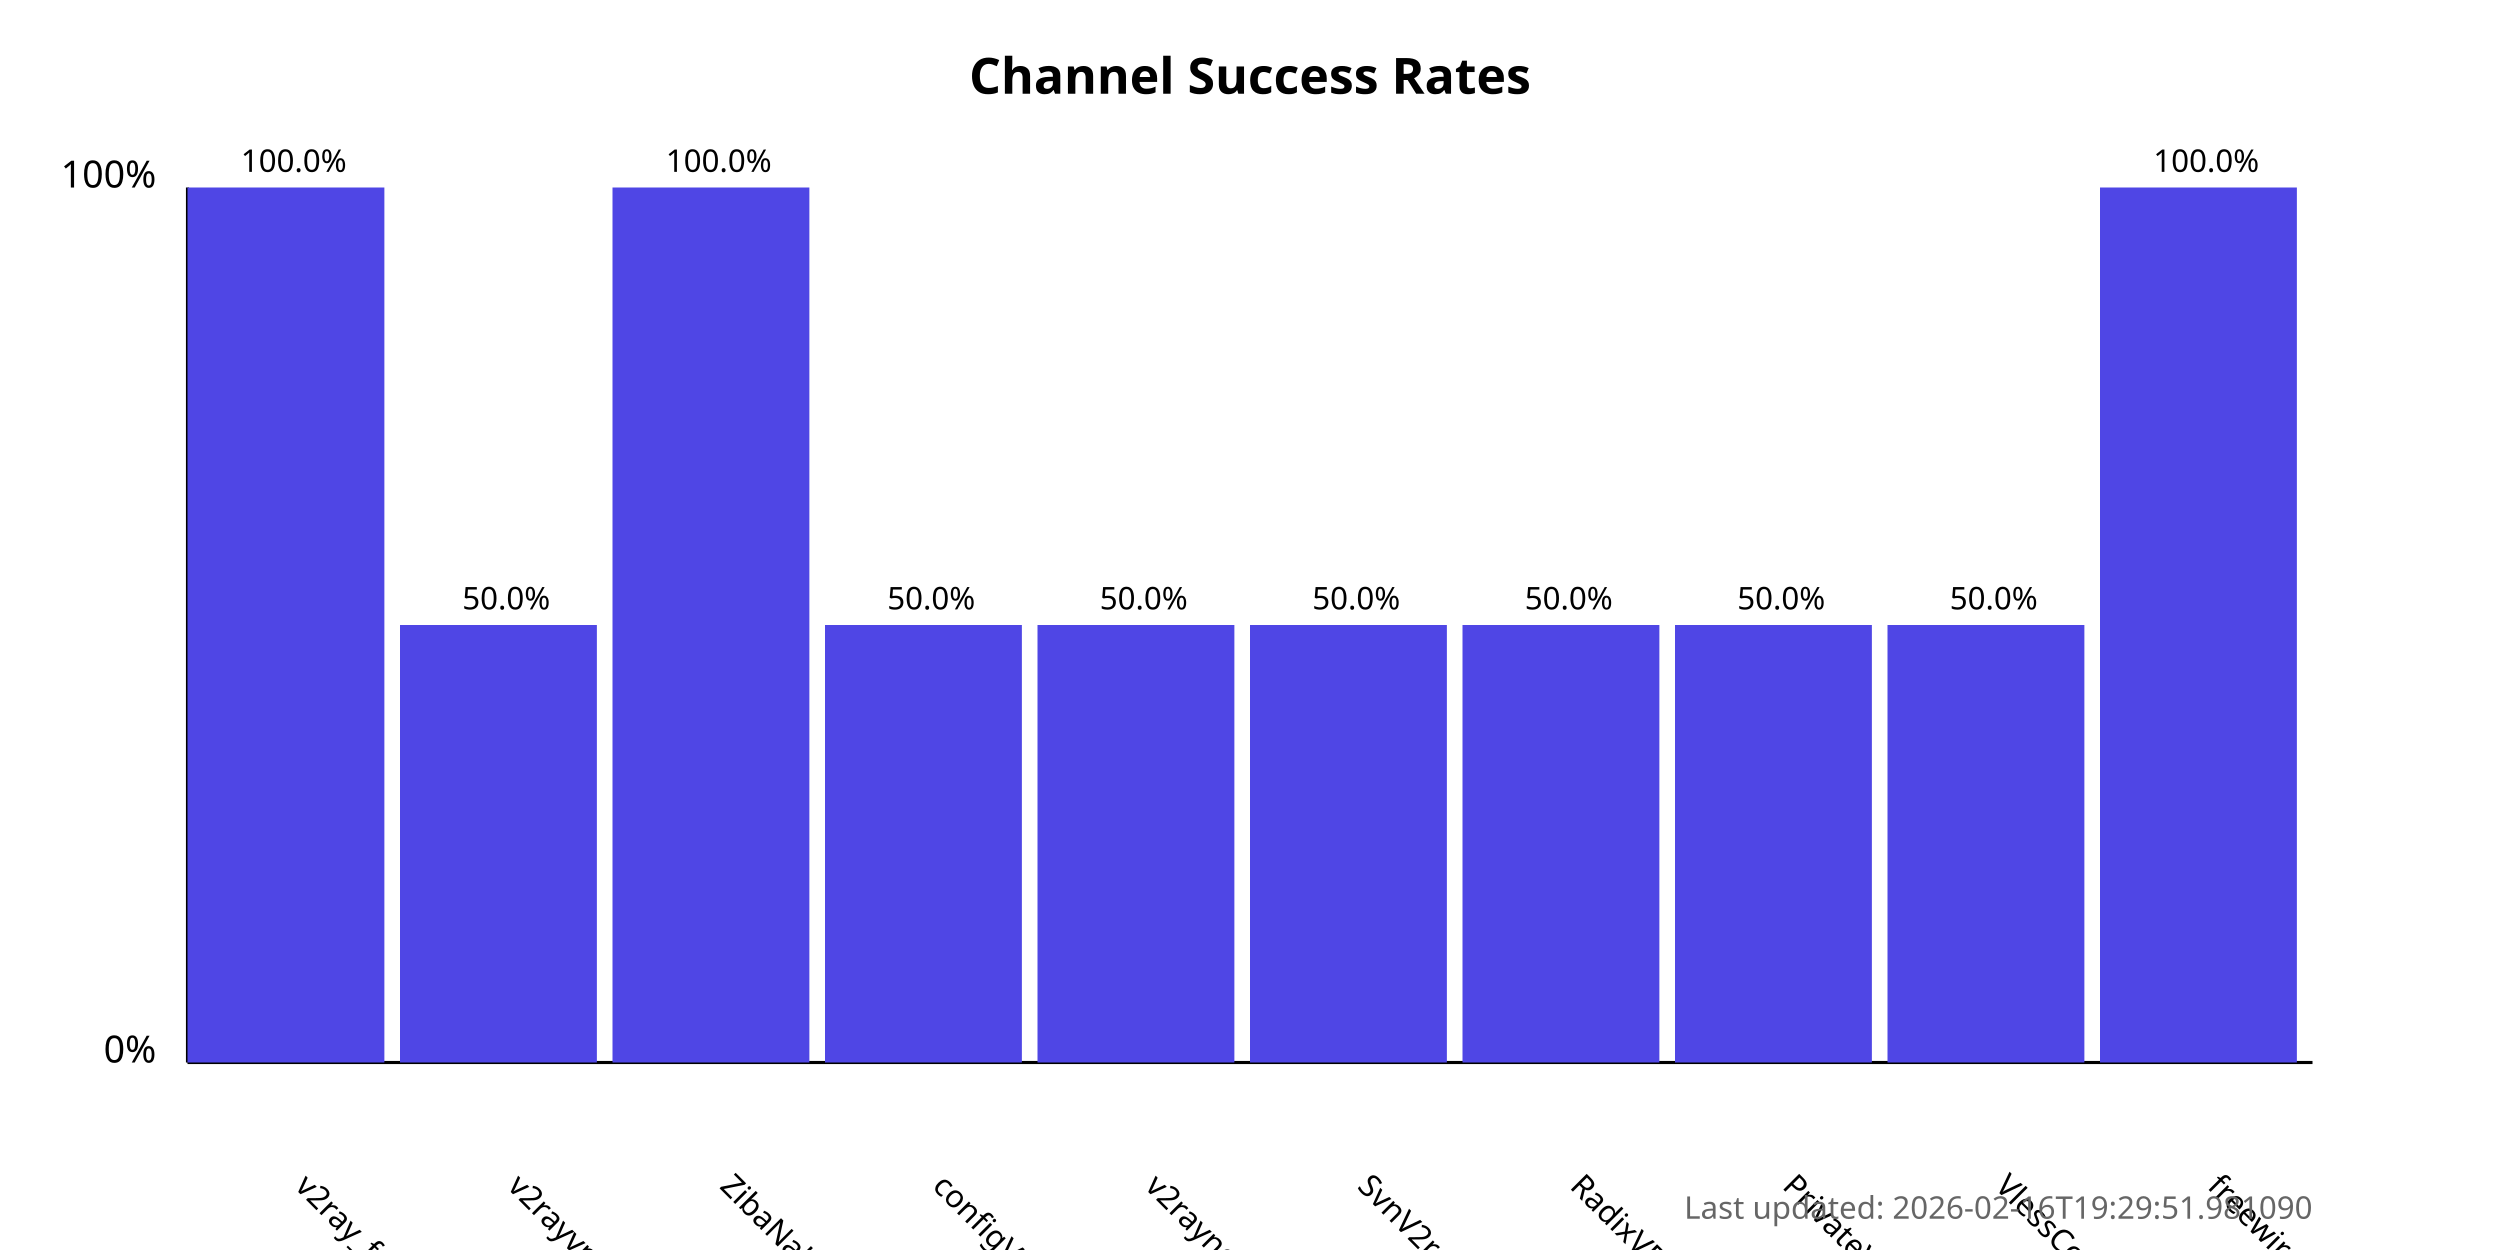
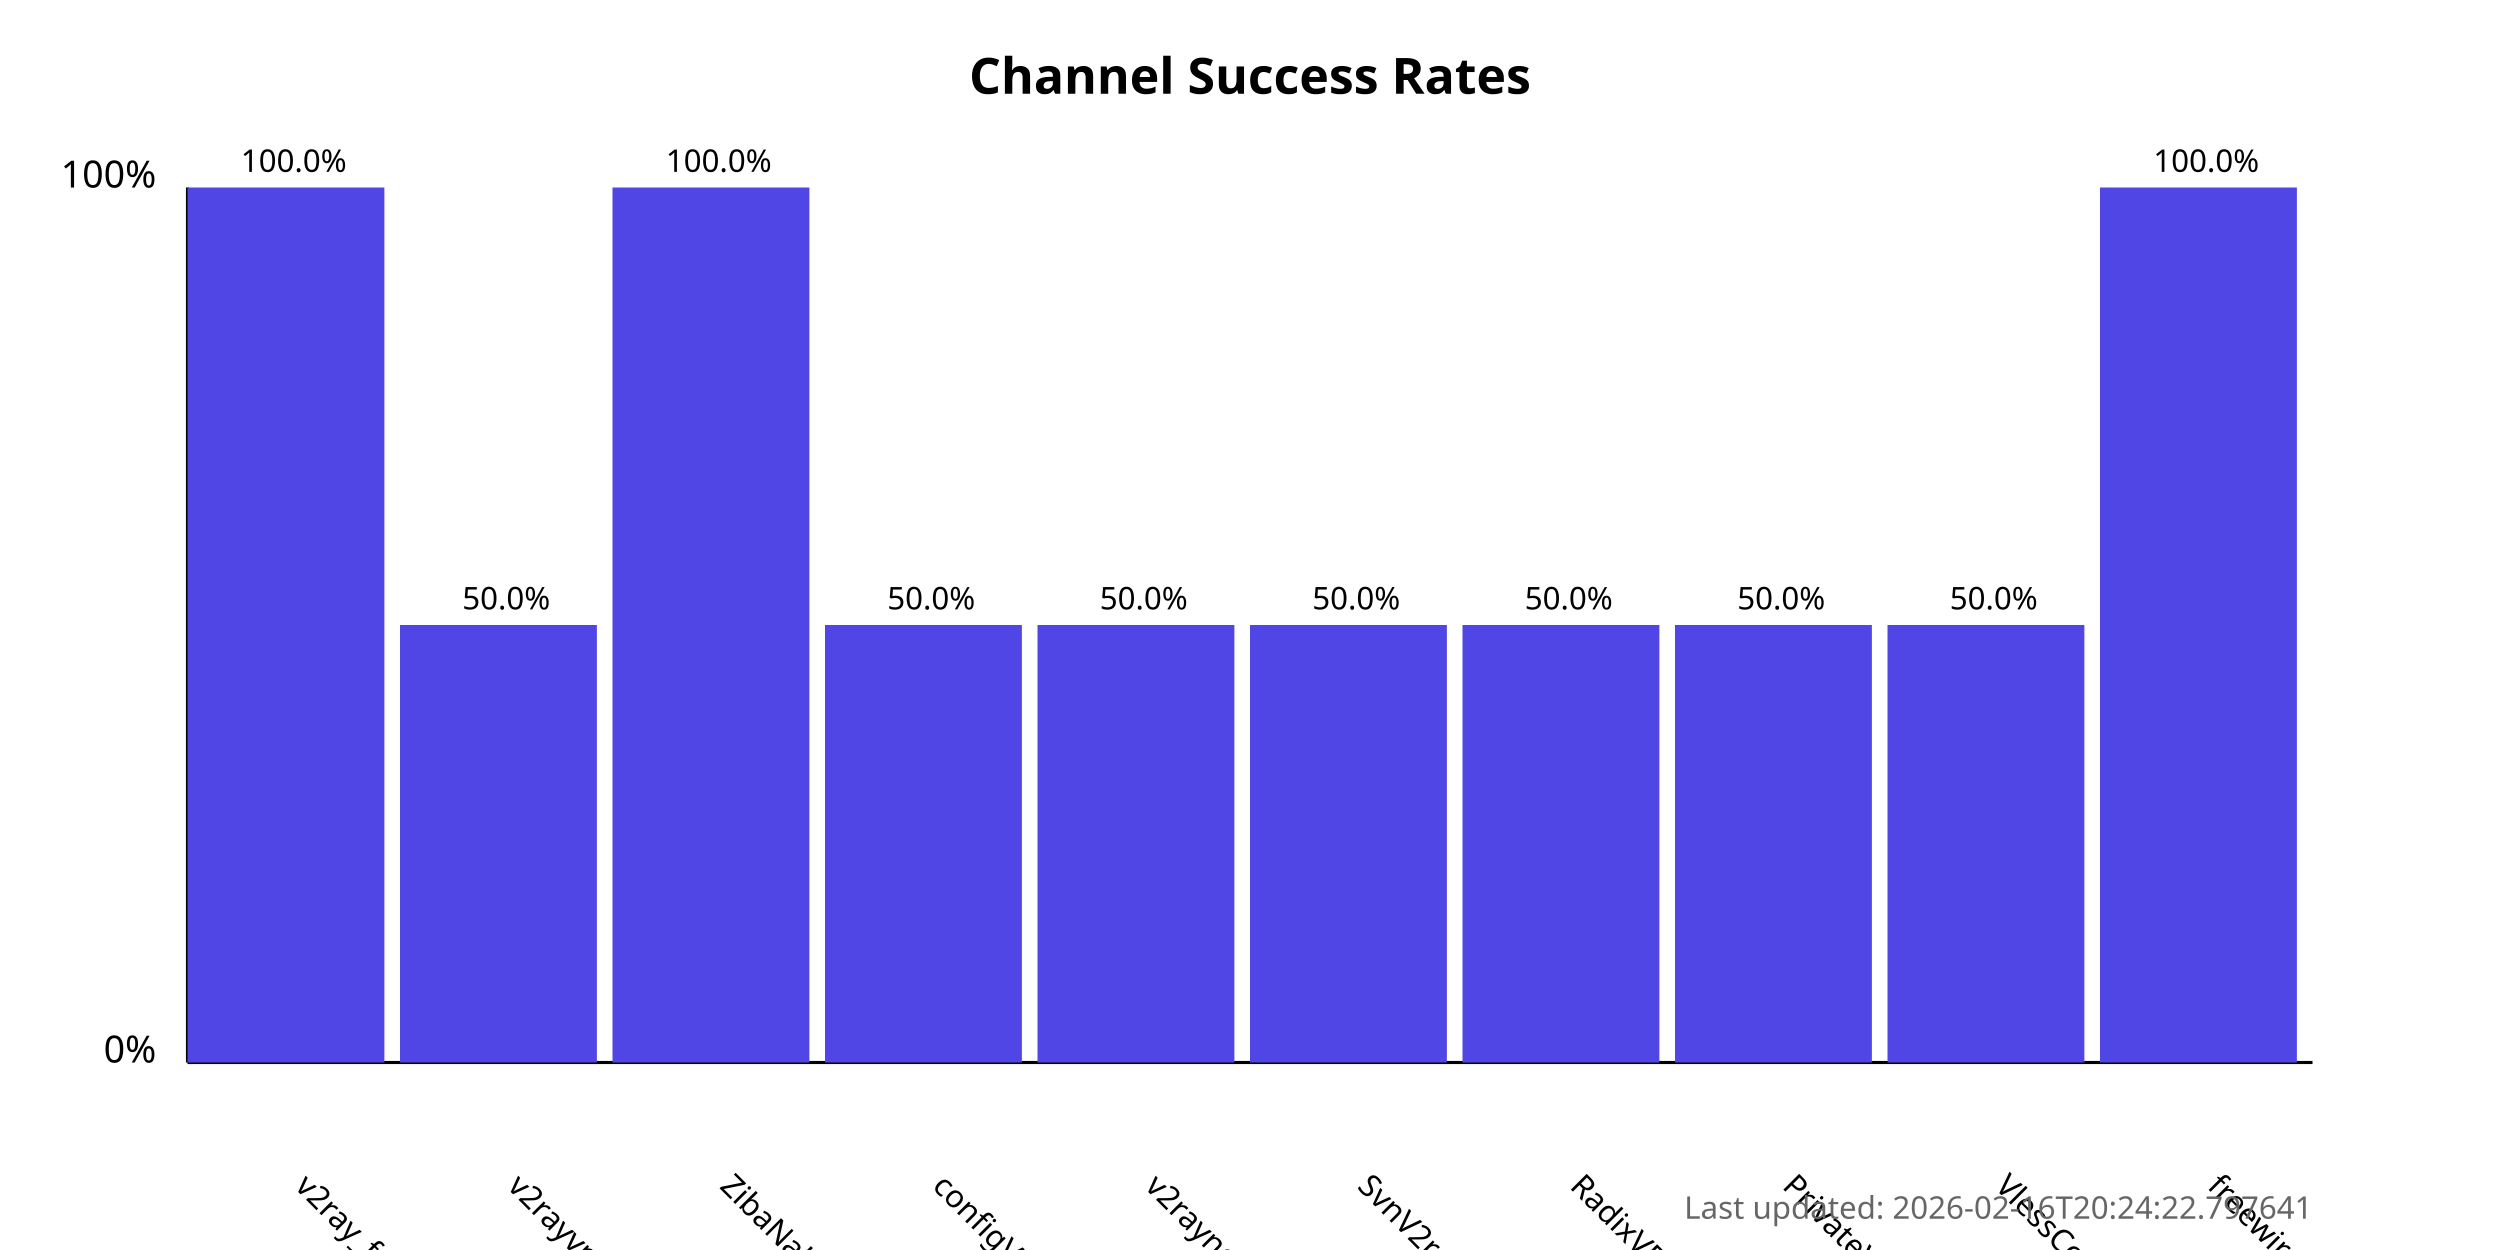
<svg xmlns="http://www.w3.org/2000/svg" width="800" height="400">
  <style>
            .chart-title { font: bold 16px sans-serif; }
            .axis-label { font: 12px sans-serif; }
            .tick-label { font: 10px sans-serif; }
            .bar { fill: #4f46e5; }
            .bar:hover { fill: #6366f1; }
            .timestamp { font: 10px sans-serif; fill: #666; }
        </style>
  <text x="400.0" y="30" text-anchor="middle" class="chart-title">
            Channel Success Rates
        </text>
  <line x1="60" y1="340" x2="60" y2="60" stroke="black" stroke-width="1" />
  <line x1="60" y1="340" x2="740" y2="340" stroke="black" stroke-width="1" />
  <text x="50" y="340" text-anchor="end" class="axis-label">0%</text>
  <text x="50" y="60" text-anchor="end" class="axis-label">100%</text>
  <g>
    <rect x="60" y="60.0" width="63.0" height="280.0" class="bar" />
    <text x="94.0" y="380" transform="rotate(45, 94.0, 380)" text-anchor="start" class="tick-label">
                v2ray_free_conf
            </text>
    <text x="94.0" y="55.0" text-anchor="middle" class="tick-label">
                100.0%
            </text>
  </g>
  <g>
    <rect x="128.0" y="200.0" width="63.0" height="140.0" class="bar" />
    <text x="162.0" y="380" transform="rotate(45, 162.0, 380)" text-anchor="start" class="tick-label">
                v2rayvpno
            </text>
    <text x="162.0" y="195.0" text-anchor="middle" class="tick-label">
                50.0%
            </text>
  </g>
  <g>
    <rect x="196.0" y="60.0" width="63.0" height="280.0" class="bar" />
    <text x="230.0" y="380" transform="rotate(45, 230.0, 380)" text-anchor="start" class="tick-label">
                ZibaNabz
            </text>
    <text x="230.0" y="55.0" text-anchor="middle" class="tick-label">
                100.0%
            </text>
  </g>
  <g>
    <rect x="264.0" y="200.0" width="63.0" height="140.0" class="bar" />
    <text x="298.0" y="380" transform="rotate(45, 298.0, 380)" text-anchor="start" class="tick-label">
                configV2rayForFree
            </text>
    <text x="298.0" y="195.0" text-anchor="middle" class="tick-label">
                50.0%
            </text>
  </g>
  <g>
    <rect x="332.0" y="200.0" width="63.0" height="140.0" class="bar" />
    <text x="366.0" y="380" transform="rotate(45, 366.0, 380)" text-anchor="start" class="tick-label">
                v2rayngvpn
            </text>
    <text x="366.0" y="195.0" text-anchor="middle" class="tick-label">
                50.0%
            </text>
  </g>
  <g>
    <rect x="400.0" y="200.0" width="63.0" height="140.0" class="bar" />
    <text x="434.0" y="380" transform="rotate(45, 434.0, 380)" text-anchor="start" class="tick-label">
                SvnV2ray
            </text>
    <text x="434.0" y="195.0" text-anchor="middle" class="tick-label">
                50.0%
            </text>
  </g>
  <g>
    <rect x="468.0" y="200.0" width="63.0" height="140.0" class="bar" />
    <text x="502.0" y="380" transform="rotate(45, 502.0, 380)" text-anchor="start" class="tick-label">
                RadixVPN
            </text>
    <text x="502.0" y="195.0" text-anchor="middle" class="tick-label">
                50.0%
            </text>
  </g>
  <g>
    <rect x="536.0" y="200.0" width="63.0" height="140.0" class="bar" />
    <text x="570.0" y="380" transform="rotate(45, 570.0, 380)" text-anchor="start" class="tick-label">
                PrivateVPNs
            </text>
    <text x="570.0" y="195.0" text-anchor="middle" class="tick-label">
                50.0%
            </text>
  </g>
  <g>
    <rect x="604.0" y="200.0" width="63.0" height="140.0" class="bar" />
    <text x="638.0" y="380" transform="rotate(45, 638.0, 380)" text-anchor="start" class="tick-label">
                VlessConfig
            </text>
    <text x="638.0" y="195.0" text-anchor="middle" class="tick-label">
                50.0%
            </text>
  </g>
  <g>
    <rect x="672.0" y="60.0" width="63.0" height="280.0" class="bar" />
    <text x="706.0" y="380" transform="rotate(45, 706.0, 380)" text-anchor="start" class="tick-label">
                freewireguard
            </text>
    <text x="706.0" y="55.0" text-anchor="middle" class="tick-label">
                100.0%
            </text>
  </g>
  <text x="740" y="390" text-anchor="end" class="timestamp">
-             Last updated: 2026-02-16T19:29:51.981090
+             Last updated: 2026-02-16T20:24:22.797641
        </text>
</svg>
